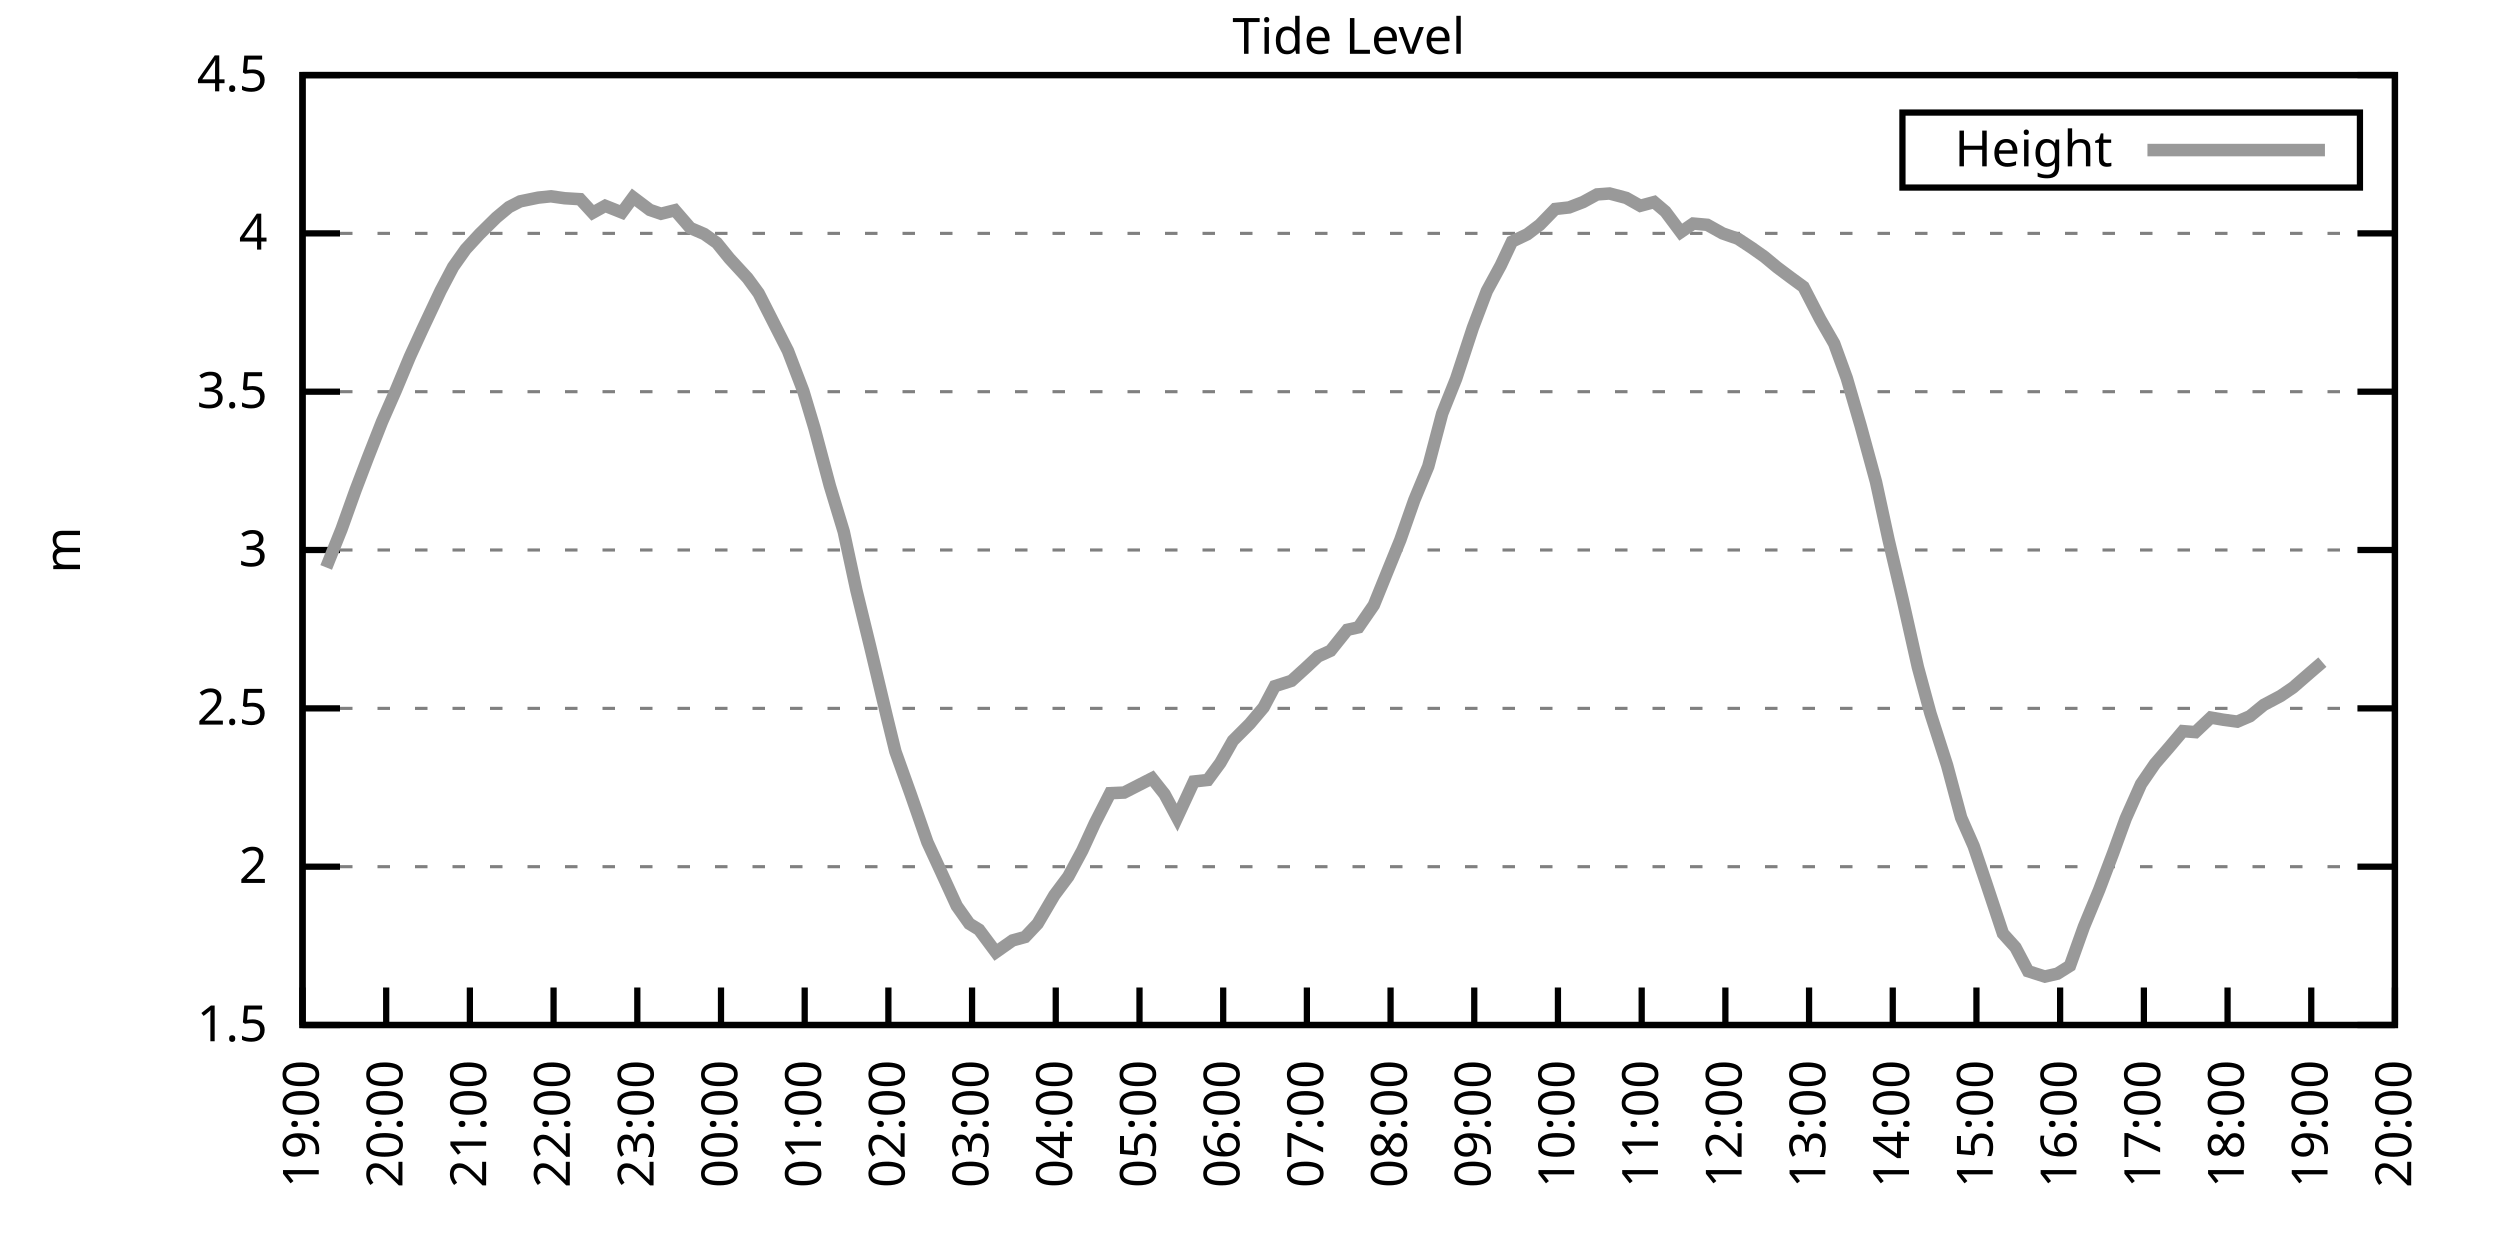
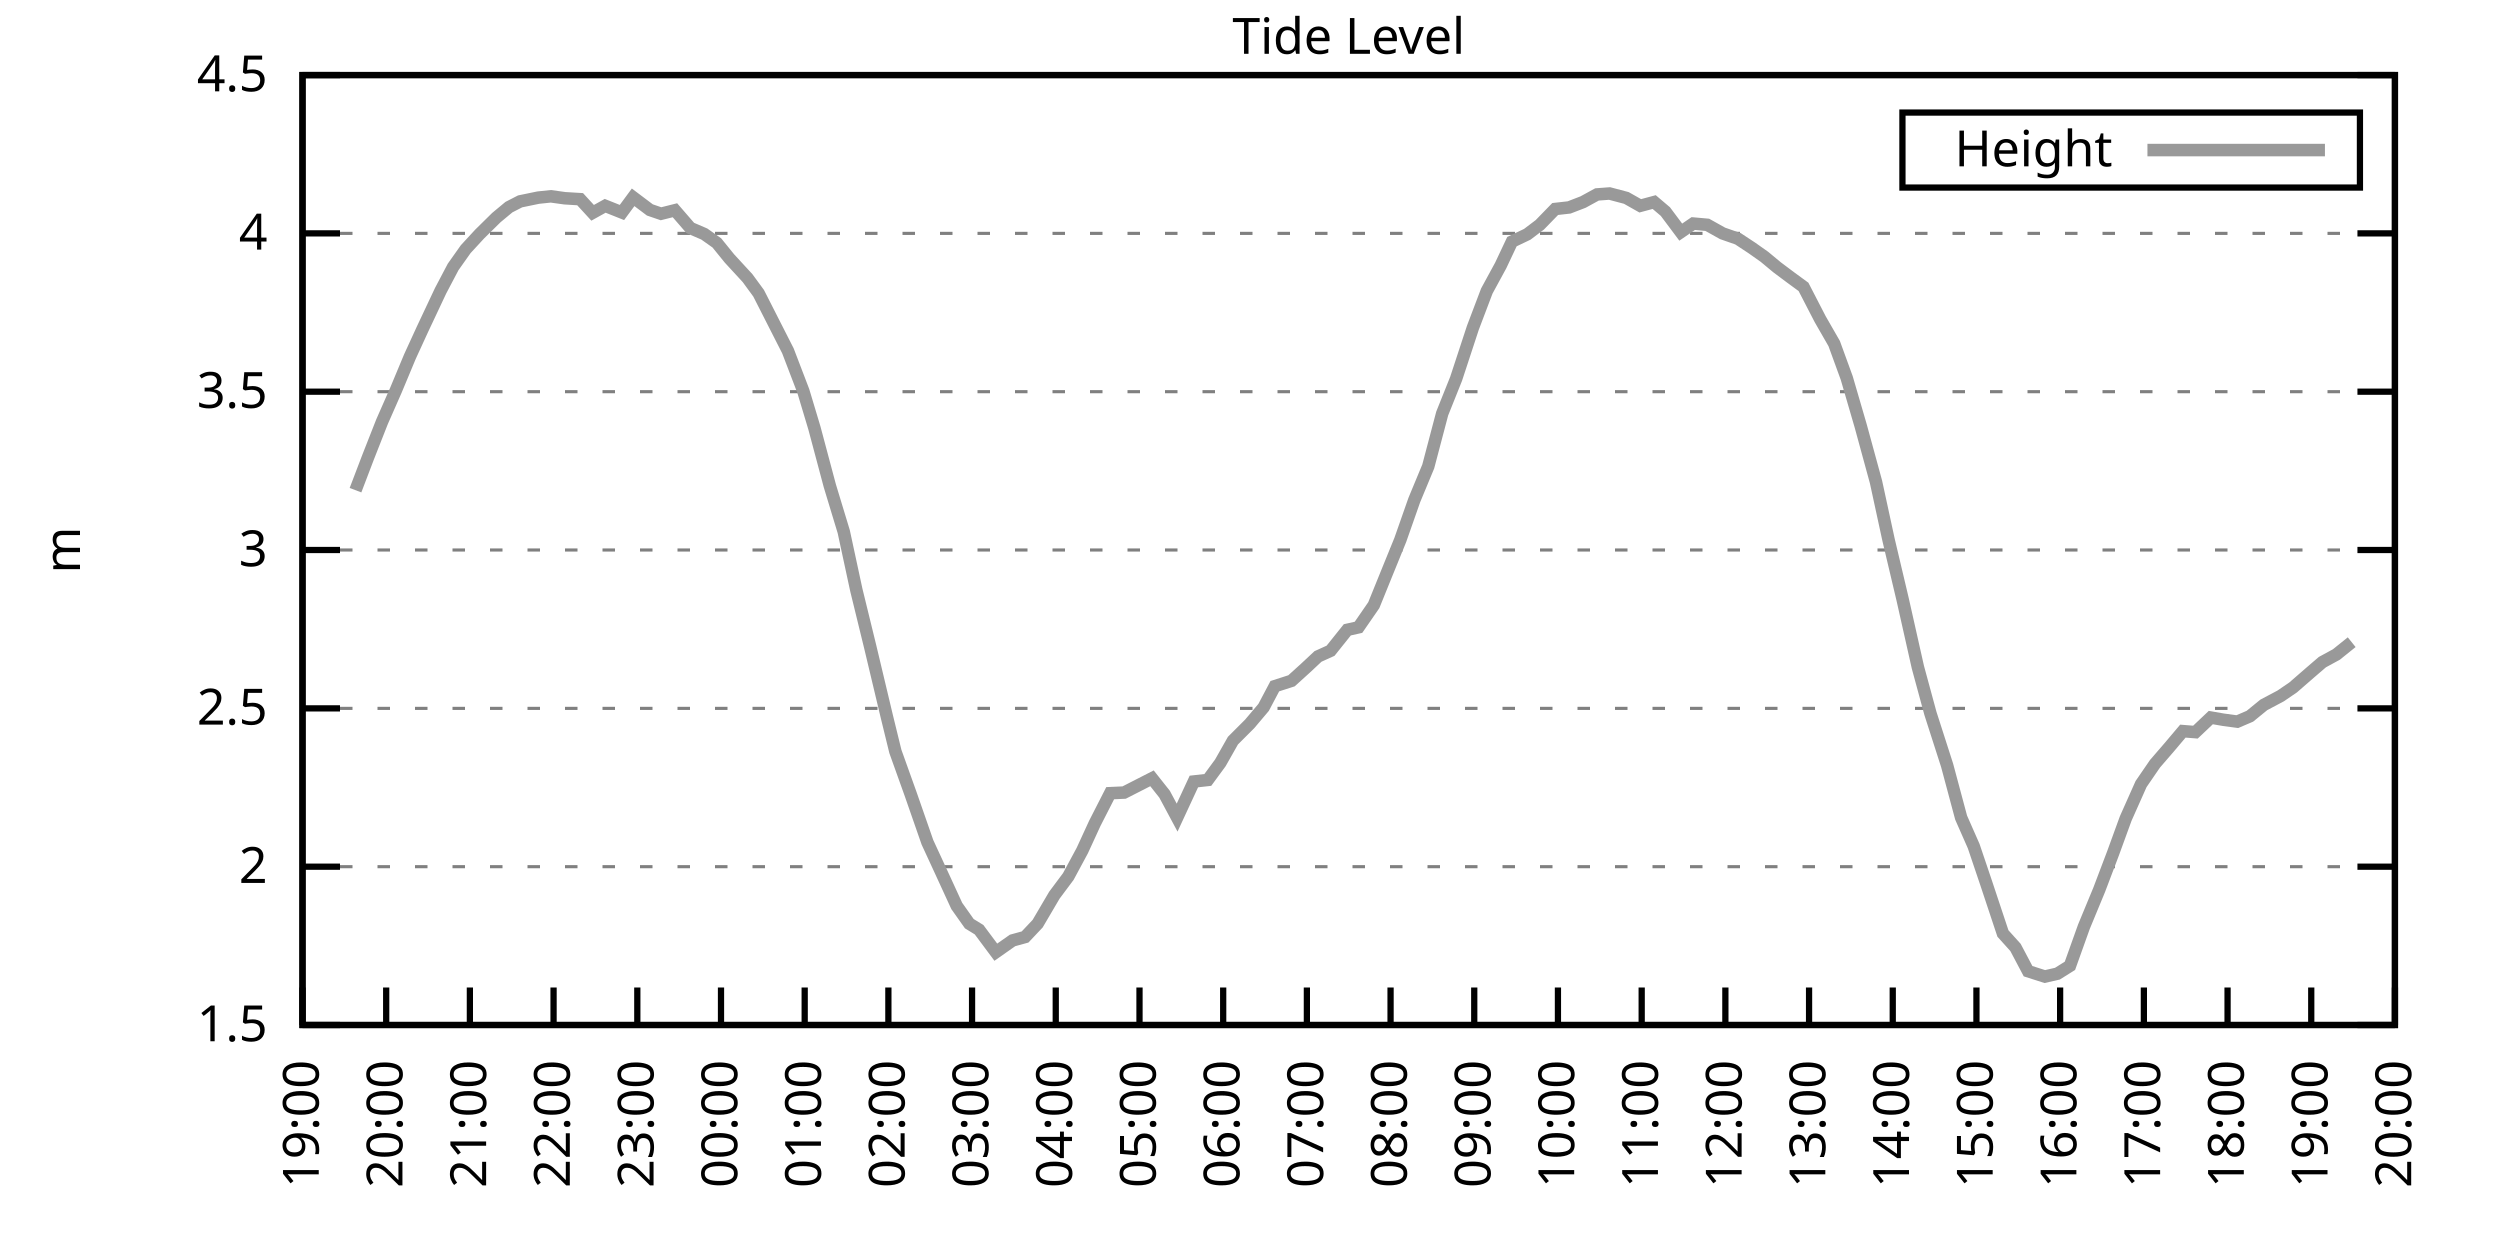
<svg xmlns="http://www.w3.org/2000/svg" xmlns:xlink="http://www.w3.org/1999/xlink" width="400" height="200" viewBox="0 0 400 200">
  <g id="gnuplot_canvas">
    <rect x="0" y="0" width="400" height="200" fill="none" />
    <defs>
      <circle id="gpDot" r="0.5" stroke-width="0.5" stroke="currentColor" />
      <path id="gpPt0" stroke-width="0.333" stroke="currentColor" d="M-1,0 h2 M0,-1 v2" />
      <path id="gpPt1" stroke-width="0.333" stroke="currentColor" d="M-1,-1 L1,1 M1,-1 L-1,1" />
      <path id="gpPt2" stroke-width="0.333" stroke="currentColor" d="M-1,0 L1,0 M0,-1 L0,1 M-1,-1 L1,1 M-1,1 L1,-1" />
      <rect id="gpPt3" stroke-width="0.333" stroke="currentColor" x="-1" y="-1" width="2" height="2" />
      <rect id="gpPt4" stroke-width="0.333" stroke="currentColor" fill="currentColor" x="-1" y="-1" width="2" height="2" />
      <circle id="gpPt5" stroke-width="0.333" stroke="currentColor" cx="0" cy="0" r="1" />
      <use xlink:href="#gpPt5" id="gpPt6" fill="currentColor" stroke="none" />
      <path id="gpPt7" stroke-width="0.333" stroke="currentColor" d="M0,-1.33 L-1.33,0.67 L1.33,0.67 z" />
      <use xlink:href="#gpPt7" id="gpPt8" fill="currentColor" stroke="none" />
      <use xlink:href="#gpPt7" id="gpPt9" stroke="currentColor" transform="rotate(180)" />
      <use xlink:href="#gpPt9" id="gpPt10" fill="currentColor" stroke="none" />
      <use xlink:href="#gpPt3" id="gpPt11" stroke="currentColor" transform="rotate(45)" />
      <use xlink:href="#gpPt11" id="gpPt12" fill="currentColor" stroke="none" />
      <path id="gpPt13" stroke-width="0.333" stroke="currentColor" d="M0,1.330 L1.265,0.411 L0.782,-1.067 L-0.782,-1.076 L-1.265,0.411 z" />
      <use xlink:href="#gpPt13" id="gpPt14" fill="currentColor" stroke="none" />
      <filter id="textbox" filterUnits="objectBoundingBox" x="0" y="0" height="1" width="1">
        <feFlood flood-color="white" flood-opacity="1" result="bgnd" />
        <feComposite in="SourceGraphic" in2="bgnd" operator="atop" />
      </filter>
      <filter id="greybox" filterUnits="objectBoundingBox" x="0" y="0" height="1" width="1">
        <feFlood flood-color="lightgrey" flood-opacity="1" result="grey" />
        <feComposite in="SourceGraphic" in2="grey" operator="atop" />
      </filter>
    </defs>
    <g fill="none" color="white" stroke="currentColor" stroke-width="1.00" stroke-linecap="butt" stroke-linejoin="miter">
</g>
    <g fill="none" color="black" stroke="currentColor" stroke-width="1.00" stroke-linecap="butt" stroke-linejoin="miter">
      <g stroke="none" shape-rendering="crispEdges">
        <polygon fill="rgb(255, 255, 255)" points="48.40,164.00 383.18,164.00 383.18,12.02 48.40,12.02 " />
      </g>
    </g>
    <g fill="none" color="black" stroke="currentColor" stroke-width="1.00" stroke-linecap="butt" stroke-linejoin="miter">
</g>
    <g fill="none" color="black" stroke="black" stroke-width="0.50" stroke-linecap="butt" stroke-linejoin="miter">
</g>
    <g fill="none" color="gray" stroke="currentColor" stroke-width="0.50" stroke-linecap="butt" stroke-linejoin="miter">
      <path stroke="gray" stroke-dasharray="2,4" class="gridline" d="M48.40,164.00 L383.19,164.00  " />
    </g>
    <g fill="none" color="gray" stroke="gray" stroke-width="1.00" stroke-linecap="butt" stroke-linejoin="miter">
</g>
    <g fill="none" color="black" stroke="currentColor" stroke-width="1.00" stroke-linecap="butt" stroke-linejoin="miter">
      <path stroke="black" d="M48.40,164.00 L54.40,164.00 M383.19,164.00 L377.19,164.00  " />
      <g transform="translate(42.80,166.60)" stroke="none" fill="black" font-family="Sans" font-size="8.00" text-anchor="end">
        <text>
          <tspan font-family="Sans"> 1.5</tspan>
        </text>
      </g>
    </g>
    <g fill="none" color="black" stroke="currentColor" stroke-width="1.00" stroke-linecap="butt" stroke-linejoin="miter">
</g>
    <g fill="none" color="black" stroke="black" stroke-width="0.50" stroke-linecap="butt" stroke-linejoin="miter">
</g>
    <g fill="none" color="gray" stroke="currentColor" stroke-width="0.50" stroke-linecap="butt" stroke-linejoin="miter">
      <path stroke="gray" stroke-dasharray="2,4" class="gridline" d="M48.40,138.67 L383.19,138.67  " />
    </g>
    <g fill="none" color="gray" stroke="gray" stroke-width="1.00" stroke-linecap="butt" stroke-linejoin="miter">
</g>
    <g fill="none" color="black" stroke="currentColor" stroke-width="1.00" stroke-linecap="butt" stroke-linejoin="miter">
      <path stroke="black" d="M48.40,138.67 L54.40,138.67 M383.19,138.67 L377.19,138.67  " />
      <g transform="translate(42.80,141.27)" stroke="none" fill="black" font-family="Sans" font-size="8.00" text-anchor="end">
        <text>
          <tspan font-family="Sans"> 2</tspan>
        </text>
      </g>
    </g>
    <g fill="none" color="black" stroke="currentColor" stroke-width="1.00" stroke-linecap="butt" stroke-linejoin="miter">
</g>
    <g fill="none" color="black" stroke="black" stroke-width="0.50" stroke-linecap="butt" stroke-linejoin="miter">
</g>
    <g fill="none" color="gray" stroke="currentColor" stroke-width="0.50" stroke-linecap="butt" stroke-linejoin="miter">
      <path stroke="gray" stroke-dasharray="2,4" class="gridline" d="M48.40,113.34 L383.19,113.34  " />
    </g>
    <g fill="none" color="gray" stroke="gray" stroke-width="1.00" stroke-linecap="butt" stroke-linejoin="miter">
</g>
    <g fill="none" color="black" stroke="currentColor" stroke-width="1.00" stroke-linecap="butt" stroke-linejoin="miter">
      <path stroke="black" d="M48.40,113.34 L54.40,113.34 M383.19,113.34 L377.19,113.34  " />
      <g transform="translate(42.80,115.94)" stroke="none" fill="black" font-family="Sans" font-size="8.00" text-anchor="end">
        <text>
          <tspan font-family="Sans"> 2.5</tspan>
        </text>
      </g>
    </g>
    <g fill="none" color="black" stroke="currentColor" stroke-width="1.00" stroke-linecap="butt" stroke-linejoin="miter">
</g>
    <g fill="none" color="black" stroke="black" stroke-width="0.50" stroke-linecap="butt" stroke-linejoin="miter">
</g>
    <g fill="none" color="gray" stroke="currentColor" stroke-width="0.50" stroke-linecap="butt" stroke-linejoin="miter">
      <path stroke="gray" stroke-dasharray="2,4" class="gridline" d="M48.40,88.00 L383.19,88.00  " />
    </g>
    <g fill="none" color="gray" stroke="gray" stroke-width="1.00" stroke-linecap="butt" stroke-linejoin="miter">
</g>
    <g fill="none" color="black" stroke="currentColor" stroke-width="1.00" stroke-linecap="butt" stroke-linejoin="miter">
      <path stroke="black" d="M48.40,88.00 L54.40,88.00 M383.19,88.00 L377.19,88.00  " />
      <g transform="translate(42.80,90.60)" stroke="none" fill="black" font-family="Sans" font-size="8.00" text-anchor="end">
        <text>
          <tspan font-family="Sans"> 3</tspan>
        </text>
      </g>
    </g>
    <g fill="none" color="black" stroke="currentColor" stroke-width="1.00" stroke-linecap="butt" stroke-linejoin="miter">
</g>
    <g fill="none" color="black" stroke="black" stroke-width="0.50" stroke-linecap="butt" stroke-linejoin="miter">
</g>
    <g fill="none" color="gray" stroke="currentColor" stroke-width="0.50" stroke-linecap="butt" stroke-linejoin="miter">
      <path stroke="gray" stroke-dasharray="2,4" class="gridline" d="M48.40,62.67 L383.19,62.67  " />
    </g>
    <g fill="none" color="gray" stroke="gray" stroke-width="1.00" stroke-linecap="butt" stroke-linejoin="miter">
</g>
    <g fill="none" color="black" stroke="currentColor" stroke-width="1.00" stroke-linecap="butt" stroke-linejoin="miter">
      <path stroke="black" d="M48.40,62.67 L54.40,62.67 M383.19,62.67 L377.19,62.67  " />
      <g transform="translate(42.80,65.27)" stroke="none" fill="black" font-family="Sans" font-size="8.00" text-anchor="end">
        <text>
          <tspan font-family="Sans"> 3.5</tspan>
        </text>
      </g>
    </g>
    <g fill="none" color="black" stroke="currentColor" stroke-width="1.00" stroke-linecap="butt" stroke-linejoin="miter">
</g>
    <g fill="none" color="black" stroke="black" stroke-width="0.50" stroke-linecap="butt" stroke-linejoin="miter">
</g>
    <g fill="none" color="gray" stroke="currentColor" stroke-width="0.50" stroke-linecap="butt" stroke-linejoin="miter">
      <path stroke="gray" stroke-dasharray="2,4" class="gridline" d="M48.40,37.34 L383.19,37.34  " />
    </g>
    <g fill="none" color="gray" stroke="gray" stroke-width="1.00" stroke-linecap="butt" stroke-linejoin="miter">
</g>
    <g fill="none" color="black" stroke="currentColor" stroke-width="1.00" stroke-linecap="butt" stroke-linejoin="miter">
      <path stroke="black" d="M48.40,37.34 L54.40,37.34 M383.19,37.34 L377.19,37.34  " />
      <g transform="translate(42.80,39.94)" stroke="none" fill="black" font-family="Sans" font-size="8.00" text-anchor="end">
        <text>
          <tspan font-family="Sans"> 4</tspan>
        </text>
      </g>
    </g>
    <g fill="none" color="black" stroke="currentColor" stroke-width="1.00" stroke-linecap="butt" stroke-linejoin="miter">
</g>
    <g fill="none" color="black" stroke="black" stroke-width="0.50" stroke-linecap="butt" stroke-linejoin="miter">
</g>
    <g fill="none" color="gray" stroke="currentColor" stroke-width="0.50" stroke-linecap="butt" stroke-linejoin="miter">
      <path stroke="gray" stroke-dasharray="2,4" class="gridline" d="M48.40,12.01 L383.19,12.01  " />
    </g>
    <g fill="none" color="gray" stroke="gray" stroke-width="1.00" stroke-linecap="butt" stroke-linejoin="miter">
</g>
    <g fill="none" color="black" stroke="currentColor" stroke-width="1.00" stroke-linecap="butt" stroke-linejoin="miter">
      <path stroke="black" d="M48.40,12.01 L54.40,12.01 M383.19,12.01 L377.19,12.01  " />
      <g transform="translate(42.80,14.61)" stroke="none" fill="black" font-family="Sans" font-size="8.00" text-anchor="end">
        <text>
          <tspan font-family="Sans"> 4.5</tspan>
        </text>
      </g>
    </g>
    <g fill="none" color="black" stroke="currentColor" stroke-width="1.00" stroke-linecap="butt" stroke-linejoin="miter">
      <path stroke="black" d="M48.40,164.00 L48.40,158.00  " />
      <g transform="translate(51.00,169.60) rotate(270.00)" stroke="none" fill="black" font-family="Sans" font-size="8.00" text-anchor="end">
        <text>
          <tspan font-family="Sans">19:00</tspan>
        </text>
      </g>
    </g>
    <g fill="none" color="black" stroke="currentColor" stroke-width="1.00" stroke-linecap="butt" stroke-linejoin="miter">
      <path stroke="black" d="M61.79,164.00 L61.79,158.00  " />
      <g transform="translate(64.39,169.60) rotate(270.00)" stroke="none" fill="black" font-family="Sans" font-size="8.00" text-anchor="end">
        <text>
          <tspan font-family="Sans">20:00</tspan>
        </text>
      </g>
    </g>
    <g fill="none" color="black" stroke="currentColor" stroke-width="1.00" stroke-linecap="butt" stroke-linejoin="miter">
      <path stroke="black" d="M75.18,164.00 L75.18,158.00  " />
      <g transform="translate(77.78,169.60) rotate(270.00)" stroke="none" fill="black" font-family="Sans" font-size="8.00" text-anchor="end">
        <text>
          <tspan font-family="Sans">21:00</tspan>
        </text>
      </g>
    </g>
    <g fill="none" color="black" stroke="currentColor" stroke-width="1.00" stroke-linecap="butt" stroke-linejoin="miter">
      <path stroke="black" d="M88.57,164.00 L88.57,158.00  " />
      <g transform="translate(91.17,169.60) rotate(270.00)" stroke="none" fill="black" font-family="Sans" font-size="8.00" text-anchor="end">
        <text>
          <tspan font-family="Sans">22:00</tspan>
        </text>
      </g>
    </g>
    <g fill="none" color="black" stroke="currentColor" stroke-width="1.00" stroke-linecap="butt" stroke-linejoin="miter">
      <path stroke="black" d="M101.97,164.00 L101.97,158.00  " />
      <g transform="translate(104.57,169.60) rotate(270.00)" stroke="none" fill="black" font-family="Sans" font-size="8.00" text-anchor="end">
        <text>
          <tspan font-family="Sans">23:00</tspan>
        </text>
      </g>
    </g>
    <g fill="none" color="black" stroke="currentColor" stroke-width="1.00" stroke-linecap="butt" stroke-linejoin="miter">
      <path stroke="black" d="M115.36,164.00 L115.36,158.00  " />
      <g transform="translate(117.96,169.60) rotate(270.00)" stroke="none" fill="black" font-family="Sans" font-size="8.00" text-anchor="end">
        <text>
          <tspan font-family="Sans">00:00</tspan>
        </text>
      </g>
    </g>
    <g fill="none" color="black" stroke="currentColor" stroke-width="1.00" stroke-linecap="butt" stroke-linejoin="miter">
      <path stroke="black" d="M128.75,164.00 L128.75,158.00  " />
      <g transform="translate(131.35,169.60) rotate(270.00)" stroke="none" fill="black" font-family="Sans" font-size="8.00" text-anchor="end">
        <text>
          <tspan font-family="Sans">01:00</tspan>
        </text>
      </g>
    </g>
    <g fill="none" color="black" stroke="currentColor" stroke-width="1.00" stroke-linecap="butt" stroke-linejoin="miter">
      <path stroke="black" d="M142.14,164.00 L142.14,158.00  " />
      <g transform="translate(144.74,169.60) rotate(270.00)" stroke="none" fill="black" font-family="Sans" font-size="8.00" text-anchor="end">
        <text>
          <tspan font-family="Sans">02:00</tspan>
        </text>
      </g>
    </g>
    <g fill="none" color="black" stroke="currentColor" stroke-width="1.00" stroke-linecap="butt" stroke-linejoin="miter">
      <path stroke="black" d="M155.53,164.00 L155.53,158.00  " />
      <g transform="translate(158.13,169.60) rotate(270.00)" stroke="none" fill="black" font-family="Sans" font-size="8.00" text-anchor="end">
        <text>
          <tspan font-family="Sans">03:00</tspan>
        </text>
      </g>
    </g>
    <g fill="none" color="black" stroke="currentColor" stroke-width="1.00" stroke-linecap="butt" stroke-linejoin="miter">
      <path stroke="black" d="M168.92,164.00 L168.92,158.00  " />
      <g transform="translate(171.52,169.60) rotate(270.00)" stroke="none" fill="black" font-family="Sans" font-size="8.00" text-anchor="end">
        <text>
          <tspan font-family="Sans">04:00</tspan>
        </text>
      </g>
    </g>
    <g fill="none" color="black" stroke="currentColor" stroke-width="1.00" stroke-linecap="butt" stroke-linejoin="miter">
      <path stroke="black" d="M182.32,164.00 L182.32,158.00  " />
      <g transform="translate(184.92,169.60) rotate(270.00)" stroke="none" fill="black" font-family="Sans" font-size="8.00" text-anchor="end">
        <text>
          <tspan font-family="Sans">05:00</tspan>
        </text>
      </g>
    </g>
    <g fill="none" color="black" stroke="currentColor" stroke-width="1.00" stroke-linecap="butt" stroke-linejoin="miter">
      <path stroke="black" d="M195.71,164.00 L195.71,158.00  " />
      <g transform="translate(198.31,169.60) rotate(270.00)" stroke="none" fill="black" font-family="Sans" font-size="8.00" text-anchor="end">
        <text>
          <tspan font-family="Sans">06:00</tspan>
        </text>
      </g>
    </g>
    <g fill="none" color="black" stroke="currentColor" stroke-width="1.00" stroke-linecap="butt" stroke-linejoin="miter">
      <path stroke="black" d="M209.10,164.00 L209.10,158.00  " />
      <g transform="translate(211.70,169.60) rotate(270.00)" stroke="none" fill="black" font-family="Sans" font-size="8.00" text-anchor="end">
        <text>
          <tspan font-family="Sans">07:00</tspan>
        </text>
      </g>
    </g>
    <g fill="none" color="black" stroke="currentColor" stroke-width="1.00" stroke-linecap="butt" stroke-linejoin="miter">
      <path stroke="black" d="M222.49,164.00 L222.49,158.00  " />
      <g transform="translate(225.09,169.60) rotate(270.00)" stroke="none" fill="black" font-family="Sans" font-size="8.00" text-anchor="end">
        <text>
          <tspan font-family="Sans">08:00</tspan>
        </text>
      </g>
    </g>
    <g fill="none" color="black" stroke="currentColor" stroke-width="1.00" stroke-linecap="butt" stroke-linejoin="miter">
      <path stroke="black" d="M235.88,164.00 L235.88,158.00  " />
      <g transform="translate(238.48,169.60) rotate(270.00)" stroke="none" fill="black" font-family="Sans" font-size="8.00" text-anchor="end">
        <text>
          <tspan font-family="Sans">09:00</tspan>
        </text>
      </g>
    </g>
    <g fill="none" color="black" stroke="currentColor" stroke-width="1.00" stroke-linecap="butt" stroke-linejoin="miter">
      <path stroke="black" d="M249.27,164.00 L249.27,158.00  " />
      <g transform="translate(251.87,169.60) rotate(270.00)" stroke="none" fill="black" font-family="Sans" font-size="8.00" text-anchor="end">
        <text>
          <tspan font-family="Sans">10:00</tspan>
        </text>
      </g>
    </g>
    <g fill="none" color="black" stroke="currentColor" stroke-width="1.00" stroke-linecap="butt" stroke-linejoin="miter">
      <path stroke="black" d="M262.67,164.00 L262.67,158.00  " />
      <g transform="translate(265.27,169.60) rotate(270.00)" stroke="none" fill="black" font-family="Sans" font-size="8.00" text-anchor="end">
        <text>
          <tspan font-family="Sans">11:00</tspan>
        </text>
      </g>
    </g>
    <g fill="none" color="black" stroke="currentColor" stroke-width="1.00" stroke-linecap="butt" stroke-linejoin="miter">
      <path stroke="black" d="M276.06,164.00 L276.06,158.00  " />
      <g transform="translate(278.66,169.60) rotate(270.00)" stroke="none" fill="black" font-family="Sans" font-size="8.00" text-anchor="end">
        <text>
          <tspan font-family="Sans">12:00</tspan>
        </text>
      </g>
    </g>
    <g fill="none" color="black" stroke="currentColor" stroke-width="1.00" stroke-linecap="butt" stroke-linejoin="miter">
      <path stroke="black" d="M289.45,164.00 L289.45,158.00  " />
      <g transform="translate(292.05,169.60) rotate(270.00)" stroke="none" fill="black" font-family="Sans" font-size="8.00" text-anchor="end">
        <text>
          <tspan font-family="Sans">13:00</tspan>
        </text>
      </g>
    </g>
    <g fill="none" color="black" stroke="currentColor" stroke-width="1.00" stroke-linecap="butt" stroke-linejoin="miter">
      <path stroke="black" d="M302.84,164.00 L302.84,158.00  " />
      <g transform="translate(305.44,169.60) rotate(270.00)" stroke="none" fill="black" font-family="Sans" font-size="8.00" text-anchor="end">
        <text>
          <tspan font-family="Sans">14:00</tspan>
        </text>
      </g>
    </g>
    <g fill="none" color="black" stroke="currentColor" stroke-width="1.00" stroke-linecap="butt" stroke-linejoin="miter">
      <path stroke="black" d="M316.23,164.00 L316.23,158.00  " />
      <g transform="translate(318.83,169.60) rotate(270.00)" stroke="none" fill="black" font-family="Sans" font-size="8.00" text-anchor="end">
        <text>
          <tspan font-family="Sans">15:00</tspan>
        </text>
      </g>
    </g>
    <g fill="none" color="black" stroke="currentColor" stroke-width="1.00" stroke-linecap="butt" stroke-linejoin="miter">
      <path stroke="black" d="M329.62,164.00 L329.62,158.00  " />
      <g transform="translate(332.22,169.60) rotate(270.00)" stroke="none" fill="black" font-family="Sans" font-size="8.00" text-anchor="end">
        <text>
          <tspan font-family="Sans">16:00</tspan>
        </text>
      </g>
    </g>
    <g fill="none" color="black" stroke="currentColor" stroke-width="1.00" stroke-linecap="butt" stroke-linejoin="miter">
      <path stroke="black" d="M343.02,164.00 L343.02,158.00  " />
      <g transform="translate(345.62,169.60) rotate(270.00)" stroke="none" fill="black" font-family="Sans" font-size="8.00" text-anchor="end">
        <text>
          <tspan font-family="Sans">17:00</tspan>
        </text>
      </g>
    </g>
    <g fill="none" color="black" stroke="currentColor" stroke-width="1.00" stroke-linecap="butt" stroke-linejoin="miter">
      <path stroke="black" d="M356.41,164.00 L356.41,158.00  " />
      <g transform="translate(359.01,169.60) rotate(270.00)" stroke="none" fill="black" font-family="Sans" font-size="8.00" text-anchor="end">
        <text>
          <tspan font-family="Sans">18:00</tspan>
        </text>
      </g>
    </g>
    <g fill="none" color="black" stroke="currentColor" stroke-width="1.00" stroke-linecap="butt" stroke-linejoin="miter">
      <path stroke="black" d="M369.80,164.00 L369.80,158.00  " />
      <g transform="translate(372.40,169.60) rotate(270.00)" stroke="none" fill="black" font-family="Sans" font-size="8.00" text-anchor="end">
        <text>
          <tspan font-family="Sans">19:00</tspan>
        </text>
      </g>
    </g>
    <g fill="none" color="black" stroke="currentColor" stroke-width="1.00" stroke-linecap="butt" stroke-linejoin="miter">
      <path stroke="black" d="M383.19,164.00 L383.19,158.00  " />
      <g transform="translate(385.79,169.60) rotate(270.00)" stroke="none" fill="black" font-family="Sans" font-size="8.00" text-anchor="end">
        <text>
          <tspan font-family="Sans">20:00</tspan>
        </text>
      </g>
    </g>
    <g fill="none" color="black" stroke="currentColor" stroke-width="1.00" stroke-linecap="butt" stroke-linejoin="miter">
</g>
    <g fill="none" color="black" stroke="currentColor" stroke-width="1.00" stroke-linecap="butt" stroke-linejoin="miter">
      <path stroke="black" d="M48.40,12.01 L48.40,164.00 L383.19,164.00 L383.19,12.01 L48.40,12.01 Z  " />
    </g>
    <g fill="none" color="black" stroke="currentColor" stroke-width="1.00" stroke-linecap="butt" stroke-linejoin="miter">
</g>
    <g fill="none" color="black" stroke="currentColor" stroke-width="1.00" stroke-linecap="butt" stroke-linejoin="miter">
      <path stroke="black" d="M304.39,30.01 L304.39,18.01 L377.59,18.01 L377.59,30.01 L304.39,30.01 Z  " />
    </g>
    <g id="Tide_level_plot_1">
      <g fill="none" color="white" stroke="black" stroke-width="2.00" stroke-linecap="butt" stroke-linejoin="miter">
</g>
      <g fill="none" color="black" stroke="currentColor" stroke-width="2.00" stroke-linecap="butt" stroke-linejoin="miter">
        <g transform="translate(337.99,26.61)" stroke="none" fill="black" font-family="Sans" font-size="8.00" text-anchor="end">
          <text>
            <tspan font-family="Sans">Height</tspan>
          </text>
        </g>
      </g>
      <g fill="none" color="black" stroke="currentColor" stroke-width="2.00" stroke-linecap="butt" stroke-linejoin="miter">
-         <path stroke="rgb(153, 153, 153)" d="M343.59,24.01 L371.99,24.01 M52.19,90.79 L54.65,84.66 L56.88,78.43 L58.89,73.16 L61.12,67.49 L63.35,62.42   L65.59,57.05 L67.59,52.69 L70.50,46.51 L72.50,42.71 L74.51,39.87 L76.75,37.44 L79.42,34.81 L81.43,33.14   L83.22,32.22 L86.12,31.62 L88.13,31.41 L90.36,31.72 L92.82,31.87 L94.82,34.05 L96.83,32.93 L99.51,34.00   L101.30,31.57 L103.98,33.59 L105.76,34.20 L107.99,33.64 L110.45,36.48 L112.68,37.44 L114.69,38.86 L116.70,41.34   L119.60,44.49 L121.38,46.92 L126.07,56.14 L128.53,62.57 L130.31,68.50 L132.77,77.72 L135.00,85.07 L137.01,94.39   L139.24,103.51 L141.92,114.76 L143.26,120.23 L145.71,127.07 L148.39,134.77 L150.40,139.12 L153.08,144.95 L155.09,147.79   L156.65,148.75 L159.33,152.35 L162.01,150.47 L164.01,149.92 L166.02,147.79 L168.70,143.23 L170.93,140.24 L173.17,136.08   L175.17,131.73 L177.63,126.91 L179.86,126.81 L184.32,124.53 L186.33,127.07 L188.34,130.82 L191.02,125.04 L193.25,124.79   L195.26,122.05 L197.27,118.50 L199.95,115.82 L202.18,113.18 L203.97,109.79 L206.64,108.93 L208.88,106.90 L210.88,105.03   L212.89,104.12 L215.57,100.77 L217.36,100.37 L219.81,96.82 L221.82,91.86 L224.05,86.38 L226.29,80.00 L228.52,74.63   L230.75,66.17 L232.98,60.60 L235.66,52.44 L237.89,46.56 L240.12,42.46 L241.91,38.66 L244.36,37.49 L246.37,35.97   L248.83,33.44 L251.06,33.19 L253.29,32.33 L255.52,31.11 L257.53,30.96 L260.21,31.67 L262.44,32.93 L264.67,32.33   L266.46,33.85 L268.92,37.14 L270.92,35.77 L273.16,35.97 L275.61,37.34 L278.07,38.20 L280.30,39.67 L282.31,41.09   L284.32,42.76 L286.55,44.43 L288.56,45.90 L291.23,51.07 L293.47,54.97 L295.48,60.49 L297.71,68.14 L300.16,77.11   L302.17,86.38 L304.40,95.81 L306.86,106.75 L308.87,114.15 L311.54,122.46 L313.78,130.82 L315.79,135.38 L317.79,141.30   L320.47,149.36 L322.48,151.59 L324.49,155.39 L327.17,156.25 L329.18,155.79 L331.19,154.53 L333.42,148.29 L335.87,142.37   L338.10,136.49 L340.11,130.97 L342.57,125.45 L344.80,122.20 L347.03,119.62 L349.26,116.98 L351.27,117.14 L353.73,114.81   L355.74,115.16 L357.97,115.46 L359.98,114.60 L362.21,112.78 L364.89,111.36 L366.90,109.99 L369.58,107.66 L371.58,105.94    " />
+         <path stroke="rgb(153, 153, 153)" d="M343.59,24.01 L371.99,24.01 M56.88,78.43 L58.89,73.16 L61.12,67.49 L63.35,62.42 L65.59,57.05 L67.59,52.69   L70.50,46.51 L72.50,42.71 L74.51,39.87 L76.75,37.44 L79.42,34.81 L81.43,33.14 L83.22,32.22 L86.12,31.62   L88.13,31.41 L90.36,31.72 L92.82,31.87 L94.82,34.05 L96.83,32.93 L99.51,34.00 L101.30,31.57 L103.98,33.59   L105.76,34.20 L107.99,33.64 L110.45,36.48 L112.68,37.44 L114.69,38.86 L116.70,41.34 L119.60,44.49 L121.38,46.92   L126.07,56.14 L128.53,62.57 L130.31,68.50 L132.77,77.72 L135.00,85.07 L137.01,94.39 L139.24,103.51 L141.92,114.76   L143.26,120.23 L145.71,127.07 L148.39,134.77 L150.40,139.12 L153.08,144.95 L155.09,147.79 L156.65,148.75 L159.33,152.35   L162.01,150.47 L164.01,149.92 L166.02,147.79 L168.70,143.23 L170.93,140.24 L173.17,136.08 L175.17,131.73 L177.63,126.91   L179.86,126.81 L184.32,124.53 L186.33,127.07 L188.34,130.82 L191.02,125.04 L193.25,124.79 L195.26,122.05 L197.27,118.50   L199.95,115.82 L202.18,113.18 L203.97,109.79 L206.64,108.93 L208.88,106.90 L210.88,105.03 L212.89,104.12 L215.57,100.77   L217.36,100.37 L219.81,96.82 L221.82,91.86 L224.05,86.38 L226.29,80.00 L228.52,74.63 L230.75,66.17 L232.98,60.60   L235.66,52.44 L237.89,46.56 L240.12,42.46 L241.91,38.66 L244.36,37.49 L246.37,35.97 L248.83,33.44 L251.06,33.19   L253.29,32.33 L255.52,31.11 L257.53,30.96 L260.21,31.67 L262.44,32.93 L264.67,32.33 L266.46,33.85 L268.92,37.14   L270.92,35.77 L273.16,35.97 L275.61,37.34 L278.07,38.20 L280.30,39.67 L282.31,41.09 L284.32,42.76 L286.55,44.43   L288.56,45.90 L291.23,51.07 L293.47,54.97 L295.48,60.49 L297.71,68.14 L300.16,77.11 L302.17,86.38 L304.40,95.81   L306.86,106.75 L308.87,114.15 L311.54,122.46 L313.78,130.82 L315.79,135.38 L317.79,141.30 L320.47,149.36 L322.48,151.59   L324.49,155.39 L327.17,156.25 L329.18,155.79 L331.19,154.53 L333.42,148.29 L335.87,142.37 L338.10,136.49 L340.11,130.97   L342.57,125.45 L344.80,122.20 L347.03,119.62 L349.26,116.98 L351.27,117.14 L353.73,114.81 L355.74,115.16 L357.97,115.46   L359.98,114.60 L362.21,112.78 L364.89,111.36 L366.90,109.99 L369.58,107.66 L371.58,105.94 L373.82,104.72 L376.27,102.75    " />
      </g>
    </g>
    <g fill="none" color="black" stroke="currentColor" stroke-width="2.00" stroke-linecap="butt" stroke-linejoin="miter">
</g>
    <g fill="none" color="black" stroke="black" stroke-width="1.00" stroke-linecap="butt" stroke-linejoin="miter">
</g>
    <g fill="none" color="black" stroke="currentColor" stroke-width="1.00" stroke-linecap="butt" stroke-linejoin="miter">
      <path stroke="black" d="M48.40,12.01 L48.40,164.00 L383.19,164.00 L383.19,12.01 L48.40,12.01 Z  " />
      <g transform="translate(12.80,88.01) rotate(270.00)" stroke="none" fill="black" font-family="Sans" font-size="8.00" text-anchor="middle">
        <text>
          <tspan font-family="Sans">m</tspan>
        </text>
      </g>
    </g>
    <g fill="none" color="black" stroke="currentColor" stroke-width="1.00" stroke-linecap="butt" stroke-linejoin="miter">
</g>
    <g fill="none" color="black" stroke="currentColor" stroke-width="1.00" stroke-linecap="butt" stroke-linejoin="miter">
      <g transform="translate(215.79,8.61)" stroke="none" fill="black" font-family="Sans" font-size="8.00" text-anchor="middle">
        <text>
          <tspan font-family="Sans">Tide Level</tspan>
        </text>
      </g>
    </g>
    <g fill="none" color="black" stroke="currentColor" stroke-width="1.00" stroke-linecap="butt" stroke-linejoin="miter">
</g>
  </g>
</svg>
